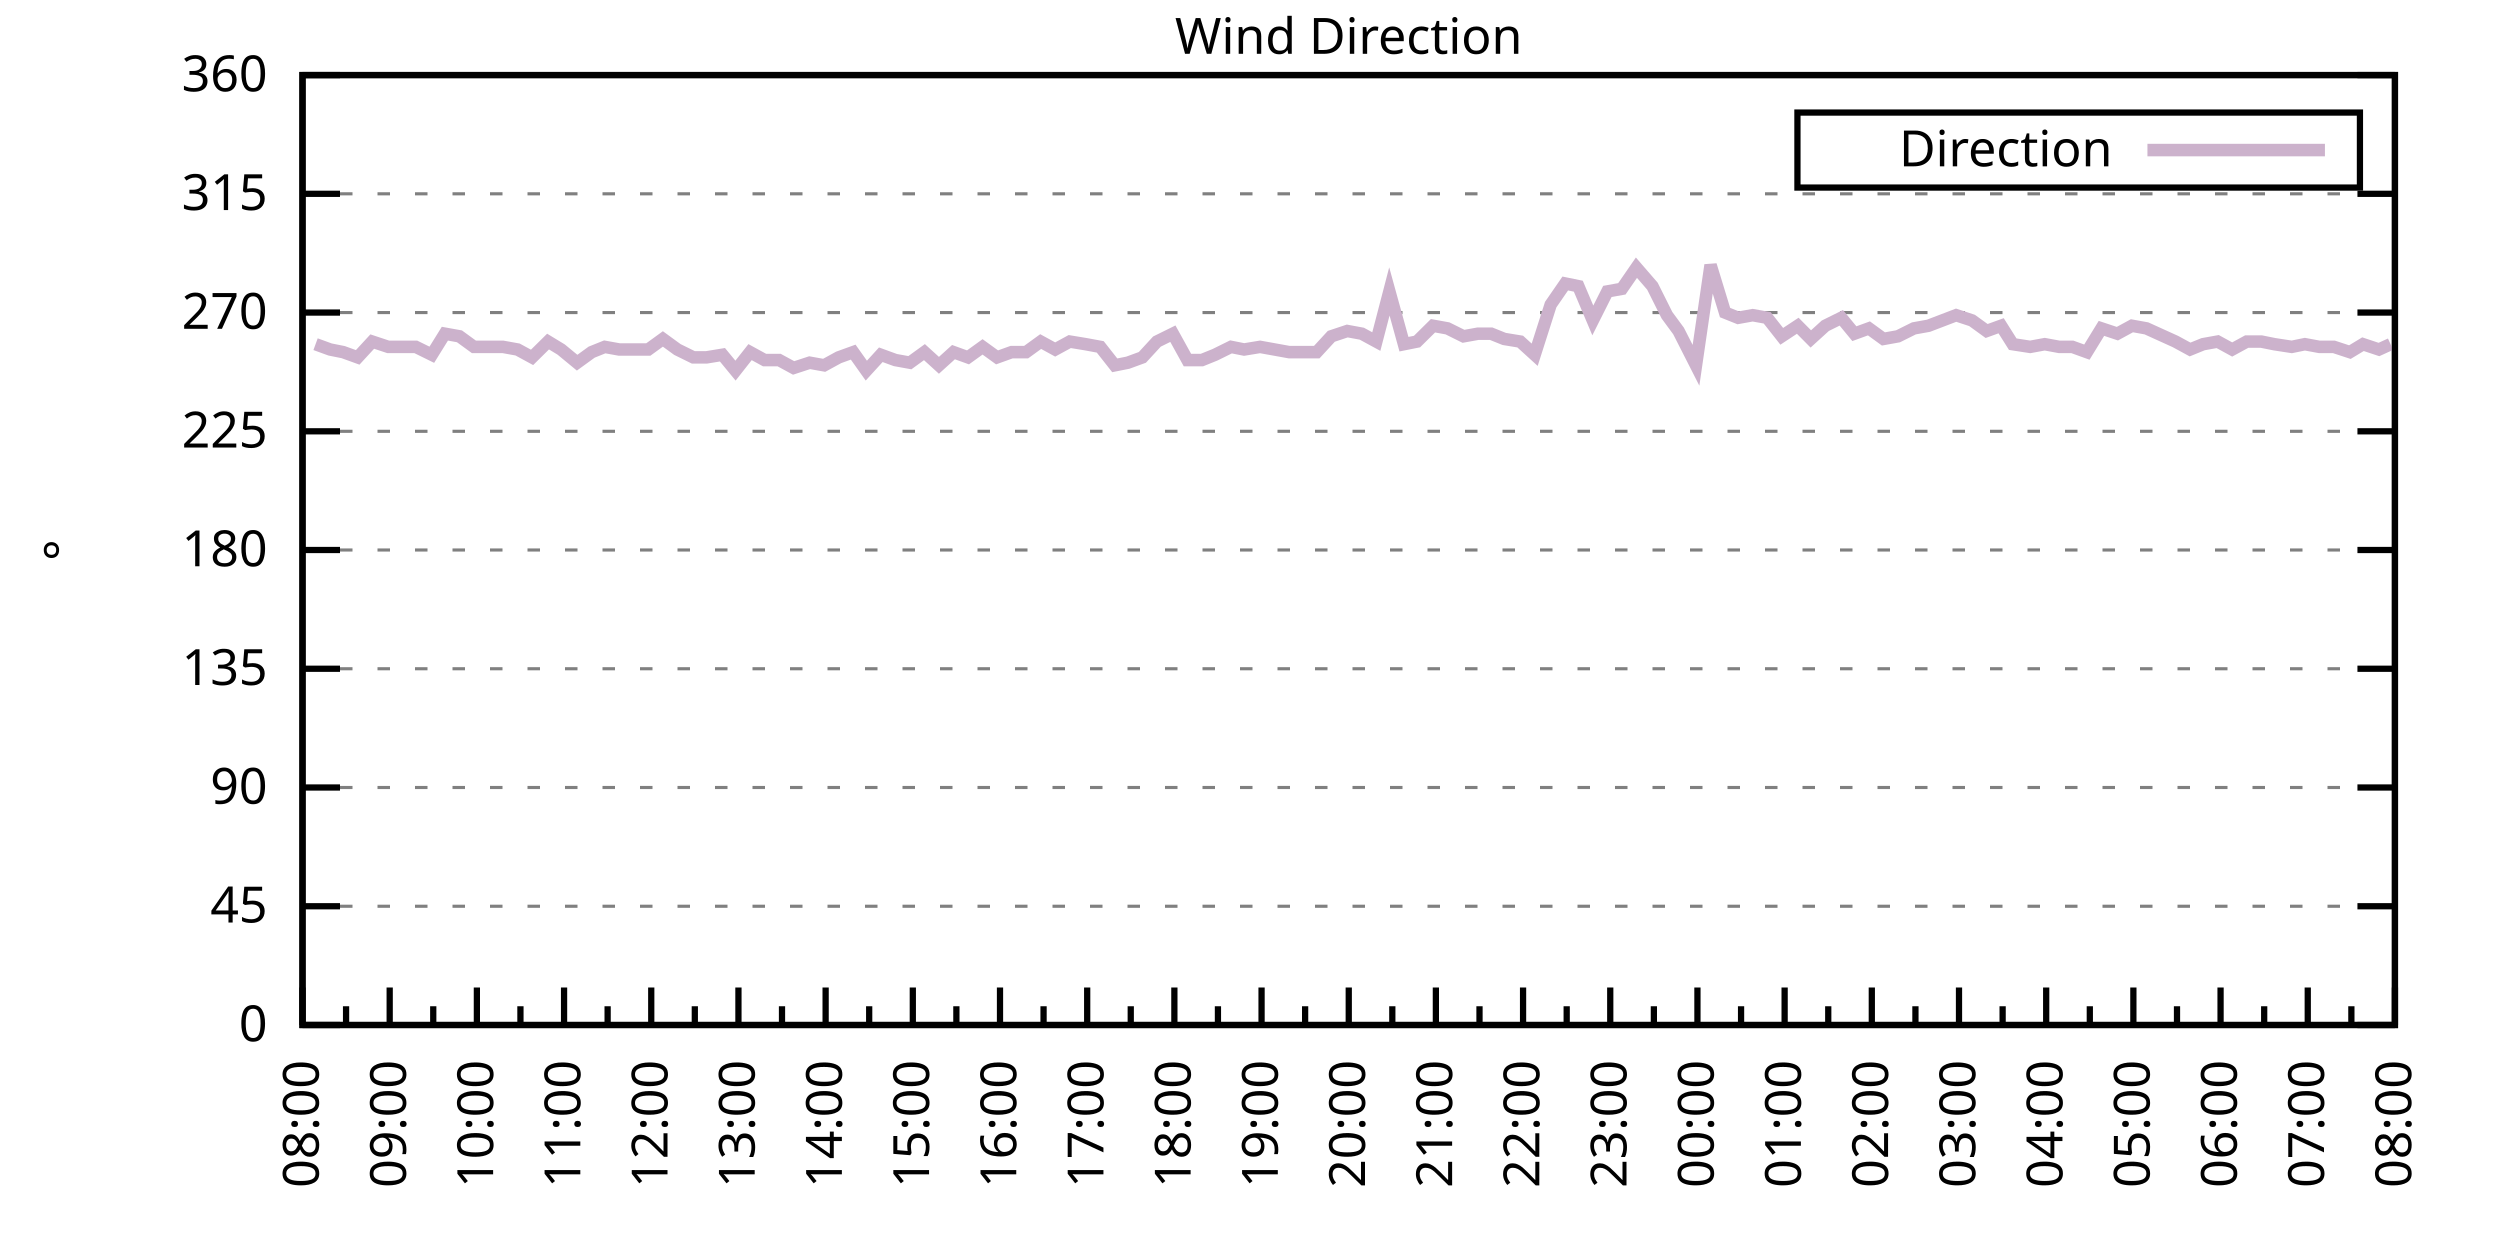
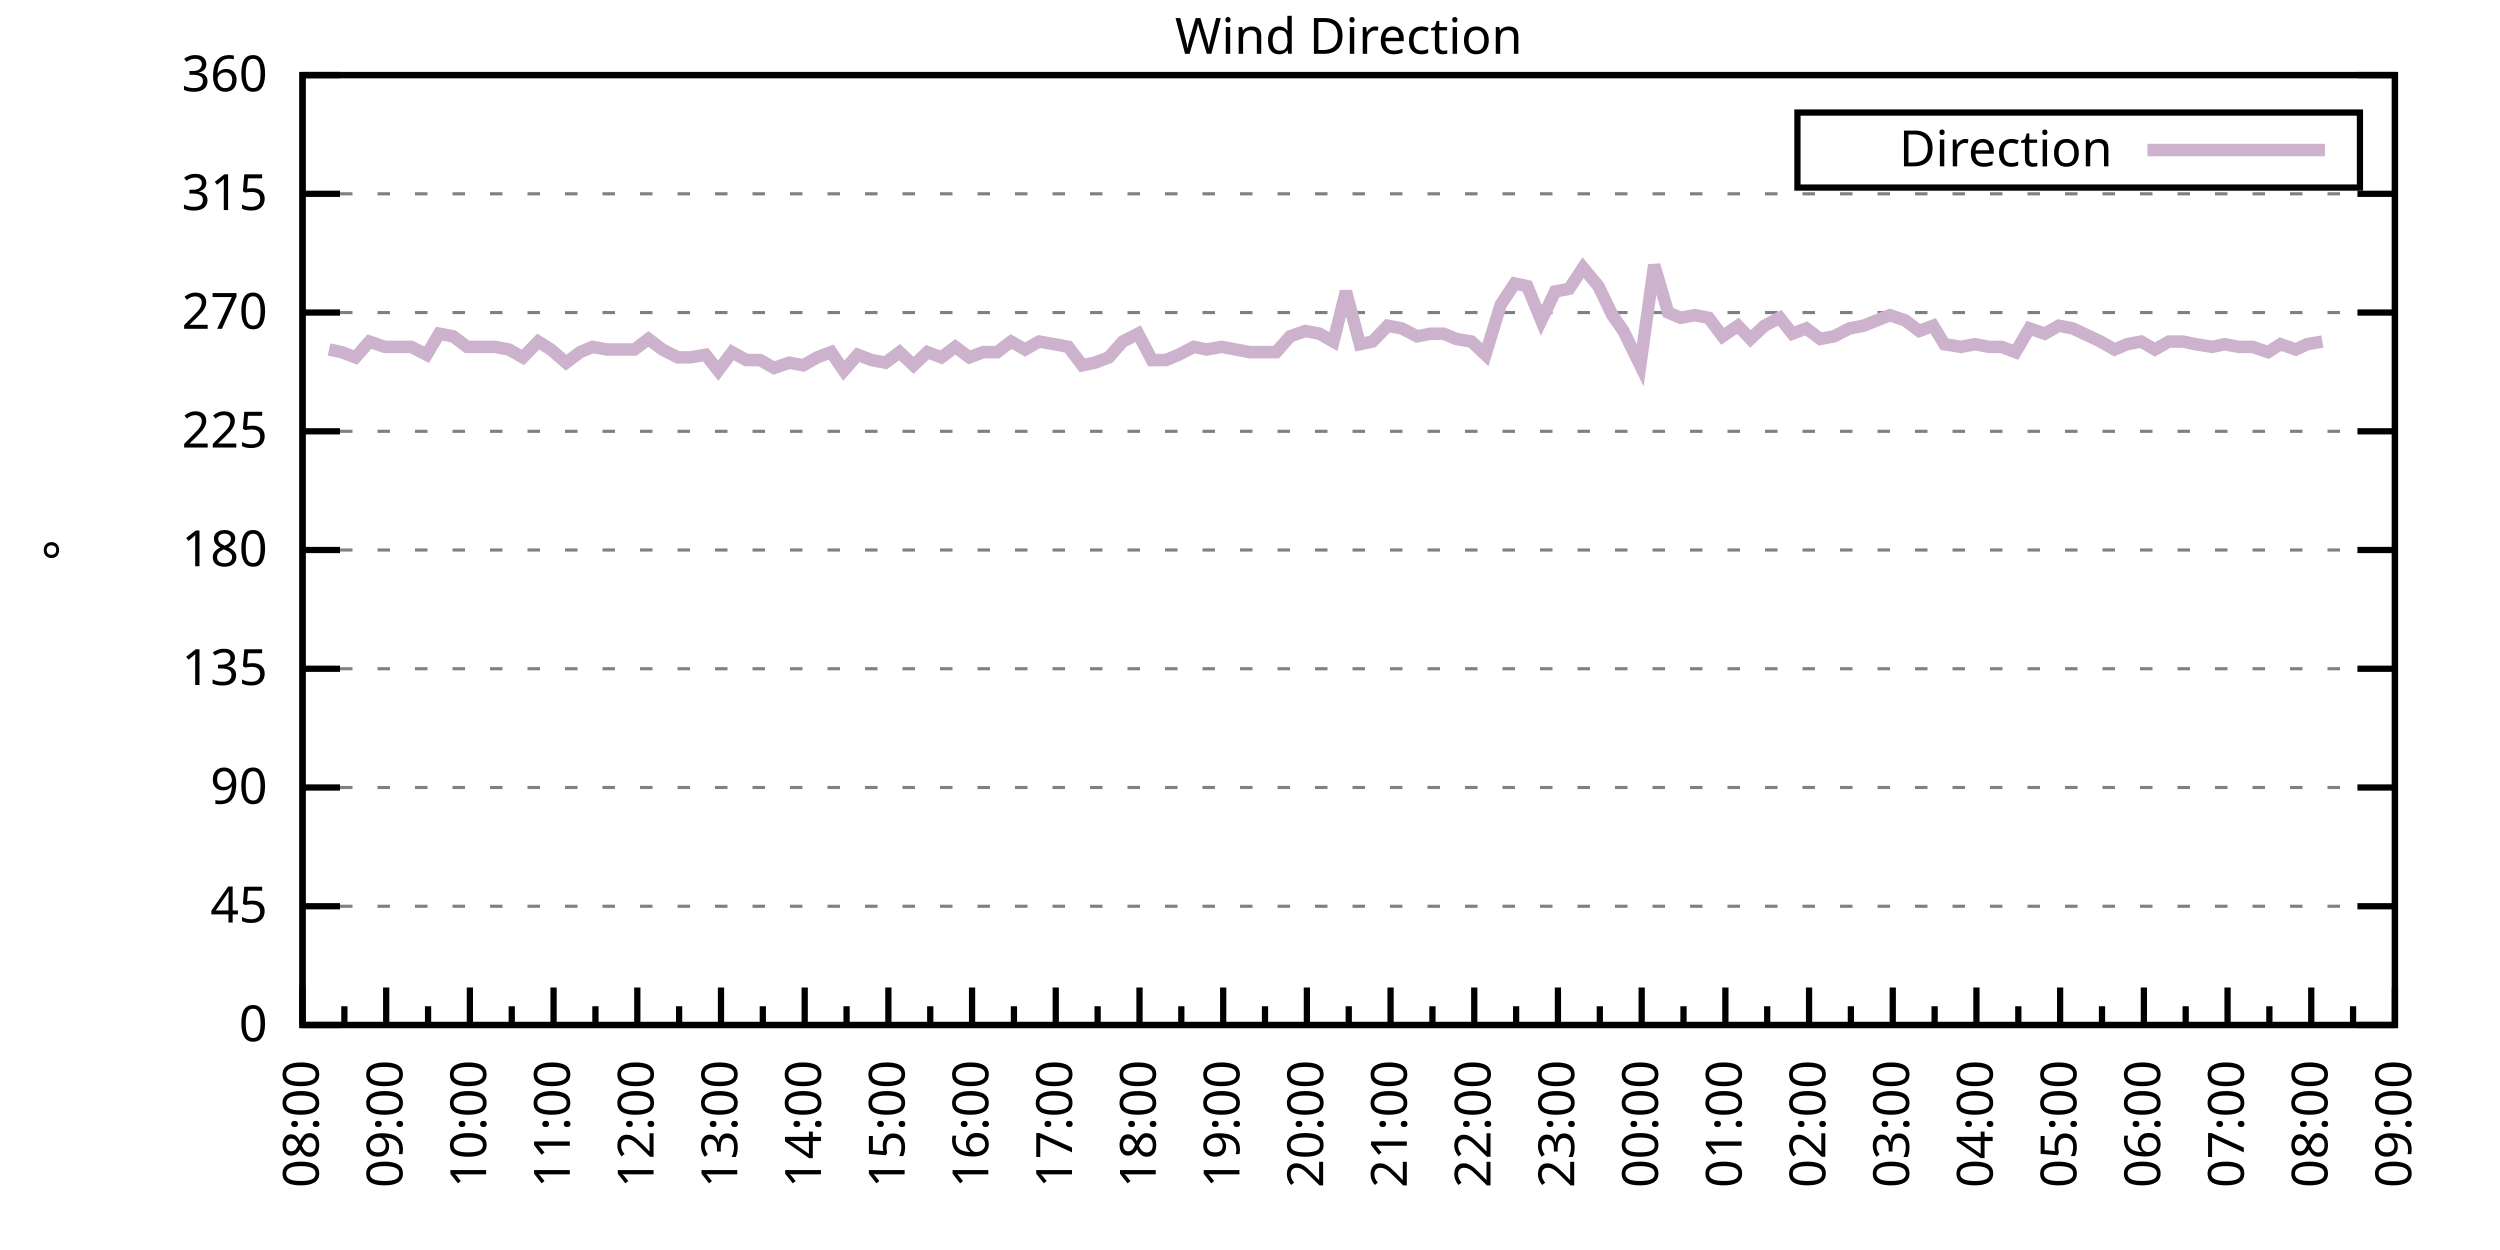
<svg xmlns="http://www.w3.org/2000/svg" xmlns:xlink="http://www.w3.org/1999/xlink" width="400" height="200" viewBox="0 0 400 200">
  <g id="gnuplot_canvas">
    <rect x="0" y="0" width="400" height="200" fill="none" />
    <defs>
      <circle id="gpDot" r="0.5" stroke-width="0.5" stroke="currentColor" />
      <path id="gpPt0" stroke-width="0.333" stroke="currentColor" d="M-1,0 h2 M0,-1 v2" />
      <path id="gpPt1" stroke-width="0.333" stroke="currentColor" d="M-1,-1 L1,1 M1,-1 L-1,1" />
      <path id="gpPt2" stroke-width="0.333" stroke="currentColor" d="M-1,0 L1,0 M0,-1 L0,1 M-1,-1 L1,1 M-1,1 L1,-1" />
      <rect id="gpPt3" stroke-width="0.333" stroke="currentColor" x="-1" y="-1" width="2" height="2" />
      <rect id="gpPt4" stroke-width="0.333" stroke="currentColor" fill="currentColor" x="-1" y="-1" width="2" height="2" />
      <circle id="gpPt5" stroke-width="0.333" stroke="currentColor" cx="0" cy="0" r="1" />
      <use xlink:href="#gpPt5" id="gpPt6" fill="currentColor" stroke="none" />
      <path id="gpPt7" stroke-width="0.333" stroke="currentColor" d="M0,-1.33 L-1.33,0.67 L1.33,0.67 z" />
      <use xlink:href="#gpPt7" id="gpPt8" fill="currentColor" stroke="none" />
      <use xlink:href="#gpPt7" id="gpPt9" stroke="currentColor" transform="rotate(180)" />
      <use xlink:href="#gpPt9" id="gpPt10" fill="currentColor" stroke="none" />
      <use xlink:href="#gpPt3" id="gpPt11" stroke="currentColor" transform="rotate(45)" />
      <use xlink:href="#gpPt11" id="gpPt12" fill="currentColor" stroke="none" />
      <path id="gpPt13" stroke-width="0.333" stroke="currentColor" d="M0,1.330 L1.265,0.411 L0.782,-1.067 L-0.782,-1.076 L-1.265,0.411 z" />
      <use xlink:href="#gpPt13" id="gpPt14" fill="currentColor" stroke="none" />
      <filter id="textbox" filterUnits="objectBoundingBox" x="0" y="0" height="1" width="1">
        <feFlood flood-color="white" flood-opacity="1" result="bgnd" />
        <feComposite in="SourceGraphic" in2="bgnd" operator="atop" />
      </filter>
      <filter id="greybox" filterUnits="objectBoundingBox" x="0" y="0" height="1" width="1">
        <feFlood flood-color="lightgrey" flood-opacity="1" result="grey" />
        <feComposite in="SourceGraphic" in2="grey" operator="atop" />
      </filter>
    </defs>
    <g fill="none" color="white" stroke="currentColor" stroke-width="1.00" stroke-linecap="butt" stroke-linejoin="miter">
</g>
    <g fill="none" color="black" stroke="currentColor" stroke-width="1.00" stroke-linecap="butt" stroke-linejoin="miter">
      <g stroke="none" shape-rendering="crispEdges">
        <polygon fill="rgb(255, 255, 255)" points="48.40,164.00 383.18,164.00 383.18,12.02 48.40,12.02 " />
      </g>
    </g>
    <g fill="none" color="black" stroke="currentColor" stroke-width="1.00" stroke-linecap="butt" stroke-linejoin="miter">
</g>
    <g fill="none" color="black" stroke="black" stroke-width="0.50" stroke-linecap="butt" stroke-linejoin="miter">
</g>
    <g fill="none" color="gray" stroke="currentColor" stroke-width="0.50" stroke-linecap="butt" stroke-linejoin="miter">
      <path stroke="gray" stroke-dasharray="2,4" class="gridline" d="M48.40,164.00 L383.19,164.00  " />
    </g>
    <g fill="none" color="gray" stroke="gray" stroke-width="1.00" stroke-linecap="butt" stroke-linejoin="miter">
</g>
    <g fill="none" color="black" stroke="currentColor" stroke-width="1.00" stroke-linecap="butt" stroke-linejoin="miter">
      <path stroke="black" d="M48.40,164.00 L54.40,164.00 M383.19,164.00 L377.19,164.00  " />
      <g transform="translate(42.80,166.60)" stroke="none" fill="black" font-family="Sans" font-size="8.00" text-anchor="end">
        <text>
          <tspan font-family="Sans"> 0</tspan>
        </text>
      </g>
    </g>
    <g fill="none" color="black" stroke="currentColor" stroke-width="1.00" stroke-linecap="butt" stroke-linejoin="miter">
</g>
    <g fill="none" color="black" stroke="black" stroke-width="0.50" stroke-linecap="butt" stroke-linejoin="miter">
</g>
    <g fill="none" color="gray" stroke="currentColor" stroke-width="0.50" stroke-linecap="butt" stroke-linejoin="miter">
      <path stroke="gray" stroke-dasharray="2,4" class="gridline" d="M48.40,145.00 L383.19,145.00  " />
    </g>
    <g fill="none" color="gray" stroke="gray" stroke-width="1.00" stroke-linecap="butt" stroke-linejoin="miter">
</g>
    <g fill="none" color="black" stroke="currentColor" stroke-width="1.00" stroke-linecap="butt" stroke-linejoin="miter">
      <path stroke="black" d="M48.40,145.00 L54.40,145.00 M383.19,145.00 L377.19,145.00  " />
      <g transform="translate(42.80,147.60)" stroke="none" fill="black" font-family="Sans" font-size="8.00" text-anchor="end">
        <text>
          <tspan font-family="Sans"> 45</tspan>
        </text>
      </g>
    </g>
    <g fill="none" color="black" stroke="currentColor" stroke-width="1.00" stroke-linecap="butt" stroke-linejoin="miter">
</g>
    <g fill="none" color="black" stroke="black" stroke-width="0.50" stroke-linecap="butt" stroke-linejoin="miter">
</g>
    <g fill="none" color="gray" stroke="currentColor" stroke-width="0.50" stroke-linecap="butt" stroke-linejoin="miter">
      <path stroke="gray" stroke-dasharray="2,4" class="gridline" d="M48.40,126.00 L383.19,126.00  " />
    </g>
    <g fill="none" color="gray" stroke="gray" stroke-width="1.00" stroke-linecap="butt" stroke-linejoin="miter">
</g>
    <g fill="none" color="black" stroke="currentColor" stroke-width="1.00" stroke-linecap="butt" stroke-linejoin="miter">
      <path stroke="black" d="M48.40,126.00 L54.40,126.00 M383.19,126.00 L377.19,126.00  " />
      <g transform="translate(42.80,128.60)" stroke="none" fill="black" font-family="Sans" font-size="8.00" text-anchor="end">
        <text>
          <tspan font-family="Sans"> 90</tspan>
        </text>
      </g>
    </g>
    <g fill="none" color="black" stroke="currentColor" stroke-width="1.00" stroke-linecap="butt" stroke-linejoin="miter">
</g>
    <g fill="none" color="black" stroke="black" stroke-width="0.50" stroke-linecap="butt" stroke-linejoin="miter">
</g>
    <g fill="none" color="gray" stroke="currentColor" stroke-width="0.50" stroke-linecap="butt" stroke-linejoin="miter">
      <path stroke="gray" stroke-dasharray="2,4" class="gridline" d="M48.40,107.00 L383.19,107.00  " />
    </g>
    <g fill="none" color="gray" stroke="gray" stroke-width="1.00" stroke-linecap="butt" stroke-linejoin="miter">
</g>
    <g fill="none" color="black" stroke="currentColor" stroke-width="1.00" stroke-linecap="butt" stroke-linejoin="miter">
      <path stroke="black" d="M48.40,107.00 L54.40,107.00 M383.19,107.00 L377.19,107.00  " />
      <g transform="translate(42.80,109.60)" stroke="none" fill="black" font-family="Sans" font-size="8.00" text-anchor="end">
        <text>
          <tspan font-family="Sans"> 135</tspan>
        </text>
      </g>
    </g>
    <g fill="none" color="black" stroke="currentColor" stroke-width="1.00" stroke-linecap="butt" stroke-linejoin="miter">
</g>
    <g fill="none" color="black" stroke="black" stroke-width="0.50" stroke-linecap="butt" stroke-linejoin="miter">
</g>
    <g fill="none" color="gray" stroke="currentColor" stroke-width="0.50" stroke-linecap="butt" stroke-linejoin="miter">
      <path stroke="gray" stroke-dasharray="2,4" class="gridline" d="M48.40,88.00 L383.19,88.00  " />
    </g>
    <g fill="none" color="gray" stroke="gray" stroke-width="1.00" stroke-linecap="butt" stroke-linejoin="miter">
</g>
    <g fill="none" color="black" stroke="currentColor" stroke-width="1.00" stroke-linecap="butt" stroke-linejoin="miter">
      <path stroke="black" d="M48.40,88.00 L54.40,88.00 M383.19,88.00 L377.19,88.00  " />
      <g transform="translate(42.80,90.60)" stroke="none" fill="black" font-family="Sans" font-size="8.00" text-anchor="end">
        <text>
          <tspan font-family="Sans"> 180</tspan>
        </text>
      </g>
    </g>
    <g fill="none" color="black" stroke="currentColor" stroke-width="1.00" stroke-linecap="butt" stroke-linejoin="miter">
</g>
    <g fill="none" color="black" stroke="black" stroke-width="0.50" stroke-linecap="butt" stroke-linejoin="miter">
</g>
    <g fill="none" color="gray" stroke="currentColor" stroke-width="0.50" stroke-linecap="butt" stroke-linejoin="miter">
      <path stroke="gray" stroke-dasharray="2,4" class="gridline" d="M48.40,69.01 L383.19,69.01  " />
    </g>
    <g fill="none" color="gray" stroke="gray" stroke-width="1.00" stroke-linecap="butt" stroke-linejoin="miter">
</g>
    <g fill="none" color="black" stroke="currentColor" stroke-width="1.00" stroke-linecap="butt" stroke-linejoin="miter">
      <path stroke="black" d="M48.40,69.01 L54.40,69.01 M383.19,69.01 L377.19,69.01  " />
      <g transform="translate(42.80,71.61)" stroke="none" fill="black" font-family="Sans" font-size="8.00" text-anchor="end">
        <text>
          <tspan font-family="Sans"> 225</tspan>
        </text>
      </g>
    </g>
    <g fill="none" color="black" stroke="currentColor" stroke-width="1.00" stroke-linecap="butt" stroke-linejoin="miter">
</g>
    <g fill="none" color="black" stroke="black" stroke-width="0.50" stroke-linecap="butt" stroke-linejoin="miter">
</g>
    <g fill="none" color="gray" stroke="currentColor" stroke-width="0.50" stroke-linecap="butt" stroke-linejoin="miter">
      <path stroke="gray" stroke-dasharray="2,4" class="gridline" d="M48.40,50.01 L383.19,50.01  " />
    </g>
    <g fill="none" color="gray" stroke="gray" stroke-width="1.00" stroke-linecap="butt" stroke-linejoin="miter">
</g>
    <g fill="none" color="black" stroke="currentColor" stroke-width="1.00" stroke-linecap="butt" stroke-linejoin="miter">
      <path stroke="black" d="M48.40,50.01 L54.40,50.01 M383.19,50.01 L377.19,50.01  " />
      <g transform="translate(42.80,52.61)" stroke="none" fill="black" font-family="Sans" font-size="8.00" text-anchor="end">
        <text>
          <tspan font-family="Sans"> 270</tspan>
        </text>
      </g>
    </g>
    <g fill="none" color="black" stroke="currentColor" stroke-width="1.00" stroke-linecap="butt" stroke-linejoin="miter">
</g>
    <g fill="none" color="black" stroke="black" stroke-width="0.50" stroke-linecap="butt" stroke-linejoin="miter">
</g>
    <g fill="none" color="gray" stroke="currentColor" stroke-width="0.50" stroke-linecap="butt" stroke-linejoin="miter">
      <path stroke="gray" stroke-dasharray="2,4" class="gridline" d="M48.40,31.01 L383.19,31.01  " />
    </g>
    <g fill="none" color="gray" stroke="gray" stroke-width="1.00" stroke-linecap="butt" stroke-linejoin="miter">
</g>
    <g fill="none" color="black" stroke="currentColor" stroke-width="1.00" stroke-linecap="butt" stroke-linejoin="miter">
      <path stroke="black" d="M48.40,31.01 L54.40,31.01 M383.19,31.01 L377.19,31.01  " />
      <g transform="translate(42.80,33.61)" stroke="none" fill="black" font-family="Sans" font-size="8.00" text-anchor="end">
        <text>
          <tspan font-family="Sans"> 315</tspan>
        </text>
      </g>
    </g>
    <g fill="none" color="black" stroke="currentColor" stroke-width="1.00" stroke-linecap="butt" stroke-linejoin="miter">
</g>
    <g fill="none" color="black" stroke="black" stroke-width="0.50" stroke-linecap="butt" stroke-linejoin="miter">
</g>
    <g fill="none" color="gray" stroke="currentColor" stroke-width="0.50" stroke-linecap="butt" stroke-linejoin="miter">
      <path stroke="gray" stroke-dasharray="2,4" class="gridline" d="M48.40,12.01 L383.19,12.01  " />
    </g>
    <g fill="none" color="gray" stroke="gray" stroke-width="1.00" stroke-linecap="butt" stroke-linejoin="miter">
</g>
    <g fill="none" color="black" stroke="currentColor" stroke-width="1.00" stroke-linecap="butt" stroke-linejoin="miter">
      <path stroke="black" d="M48.40,12.01 L54.40,12.01 M383.19,12.01 L377.19,12.01  " />
      <g transform="translate(42.80,14.61)" stroke="none" fill="black" font-family="Sans" font-size="8.00" text-anchor="end">
        <text>
          <tspan font-family="Sans"> 360</tspan>
        </text>
      </g>
    </g>
    <g fill="none" color="black" stroke="currentColor" stroke-width="1.00" stroke-linecap="butt" stroke-linejoin="miter">
      <path stroke="black" d="M48.40,164.00 L48.40,158.00  " />
      <g transform="translate(51.00,169.60) rotate(270)" stroke="none" fill="black" font-family="Sans" font-size="8.00" text-anchor="end">
        <text>
          <tspan font-family="Sans">08:00</tspan>
        </text>
      </g>
    </g>
    <g fill="none" color="black" stroke="currentColor" stroke-width="1.00" stroke-linecap="butt" stroke-linejoin="miter">
-       <path stroke="black" d="M55.37,164.00 L55.37,161.00 M62.35,164.00 L62.35,158.00  " />
-       <g transform="translate(64.95,169.60) rotate(270)" stroke="none" fill="black" font-family="Sans" font-size="8.00" text-anchor="end">
+       <path stroke="black" d="M55.10,164.00 L55.10,161.00 M61.79,164.00 L61.79,158.00  " />
+       <g transform="translate(64.39,169.60) rotate(270)" stroke="none" fill="black" font-family="Sans" font-size="8.00" text-anchor="end">
        <text>
          <tspan font-family="Sans">09:00</tspan>
        </text>
      </g>
    </g>
    <g fill="none" color="black" stroke="currentColor" stroke-width="1.00" stroke-linecap="butt" stroke-linejoin="miter">
-       <path stroke="black" d="M69.32,164.00 L69.32,161.00 M76.30,164.00 L76.30,158.00  " />
-       <g transform="translate(78.90,169.60) rotate(270)" stroke="none" fill="black" font-family="Sans" font-size="8.00" text-anchor="end">
+       <path stroke="black" d="M68.49,164.00 L68.49,161.00 M75.18,164.00 L75.18,158.00  " />
+       <g transform="translate(77.78,169.60) rotate(270)" stroke="none" fill="black" font-family="Sans" font-size="8.00" text-anchor="end">
        <text>
          <tspan font-family="Sans">10:00</tspan>
        </text>
      </g>
    </g>
    <g fill="none" color="black" stroke="currentColor" stroke-width="1.00" stroke-linecap="butt" stroke-linejoin="miter">
-       <path stroke="black" d="M83.27,164.00 L83.27,161.00 M90.25,164.00 L90.25,158.00  " />
-       <g transform="translate(92.85,169.60) rotate(270)" stroke="none" fill="black" font-family="Sans" font-size="8.00" text-anchor="end">
+       <path stroke="black" d="M81.88,164.00 L81.88,161.00 M88.57,164.00 L88.57,158.00  " />
+       <g transform="translate(91.17,169.60) rotate(270)" stroke="none" fill="black" font-family="Sans" font-size="8.00" text-anchor="end">
        <text>
          <tspan font-family="Sans">11:00</tspan>
        </text>
      </g>
    </g>
    <g fill="none" color="black" stroke="currentColor" stroke-width="1.00" stroke-linecap="butt" stroke-linejoin="miter">
-       <path stroke="black" d="M97.22,164.00 L97.22,161.00 M104.20,164.00 L104.20,158.00  " />
-       <g transform="translate(106.80,169.60) rotate(270)" stroke="none" fill="black" font-family="Sans" font-size="8.00" text-anchor="end">
+       <path stroke="black" d="M95.27,164.00 L95.27,161.00 M101.97,164.00 L101.97,158.00  " />
+       <g transform="translate(104.57,169.60) rotate(270)" stroke="none" fill="black" font-family="Sans" font-size="8.00" text-anchor="end">
        <text>
          <tspan font-family="Sans">12:00</tspan>
        </text>
      </g>
    </g>
    <g fill="none" color="black" stroke="currentColor" stroke-width="1.00" stroke-linecap="butt" stroke-linejoin="miter">
-       <path stroke="black" d="M111.17,164.00 L111.17,161.00 M118.15,164.00 L118.15,158.00  " />
-       <g transform="translate(120.75,169.60) rotate(270)" stroke="none" fill="black" font-family="Sans" font-size="8.00" text-anchor="end">
+       <path stroke="black" d="M108.66,164.00 L108.66,161.00 M115.36,164.00 L115.36,158.00  " />
+       <g transform="translate(117.96,169.60) rotate(270)" stroke="none" fill="black" font-family="Sans" font-size="8.00" text-anchor="end">
        <text>
          <tspan font-family="Sans">13:00</tspan>
        </text>
      </g>
    </g>
    <g fill="none" color="black" stroke="currentColor" stroke-width="1.00" stroke-linecap="butt" stroke-linejoin="miter">
-       <path stroke="black" d="M125.12,164.00 L125.12,161.00 M132.10,164.00 L132.10,158.00  " />
-       <g transform="translate(134.70,169.60) rotate(270)" stroke="none" fill="black" font-family="Sans" font-size="8.00" text-anchor="end">
+       <path stroke="black" d="M122.05,164.00 L122.05,161.00 M128.75,164.00 L128.75,158.00  " />
+       <g transform="translate(131.35,169.60) rotate(270)" stroke="none" fill="black" font-family="Sans" font-size="8.00" text-anchor="end">
        <text>
          <tspan font-family="Sans">14:00</tspan>
        </text>
      </g>
    </g>
    <g fill="none" color="black" stroke="currentColor" stroke-width="1.00" stroke-linecap="butt" stroke-linejoin="miter">
-       <path stroke="black" d="M139.07,164.00 L139.07,161.00 M146.05,164.00 L146.05,158.00  " />
-       <g transform="translate(148.65,169.60) rotate(270)" stroke="none" fill="black" font-family="Sans" font-size="8.00" text-anchor="end">
+       <path stroke="black" d="M135.45,164.00 L135.45,161.00 M142.14,164.00 L142.14,158.00  " />
+       <g transform="translate(144.74,169.60) rotate(270)" stroke="none" fill="black" font-family="Sans" font-size="8.00" text-anchor="end">
        <text>
          <tspan font-family="Sans">15:00</tspan>
        </text>
      </g>
    </g>
    <g fill="none" color="black" stroke="currentColor" stroke-width="1.00" stroke-linecap="butt" stroke-linejoin="miter">
-       <path stroke="black" d="M153.02,164.00 L153.02,161.00 M160.00,164.00 L160.00,158.00  " />
-       <g transform="translate(162.60,169.60) rotate(270)" stroke="none" fill="black" font-family="Sans" font-size="8.00" text-anchor="end">
+       <path stroke="black" d="M148.84,164.00 L148.84,161.00 M155.53,164.00 L155.53,158.00  " />
+       <g transform="translate(158.13,169.60) rotate(270)" stroke="none" fill="black" font-family="Sans" font-size="8.00" text-anchor="end">
        <text>
          <tspan font-family="Sans">16:00</tspan>
        </text>
      </g>
    </g>
    <g fill="none" color="black" stroke="currentColor" stroke-width="1.00" stroke-linecap="butt" stroke-linejoin="miter">
-       <path stroke="black" d="M166.97,164.00 L166.97,161.00 M173.95,164.00 L173.95,158.00  " />
-       <g transform="translate(176.55,169.60) rotate(270)" stroke="none" fill="black" font-family="Sans" font-size="8.00" text-anchor="end">
+       <path stroke="black" d="M162.23,164.00 L162.23,161.00 M168.92,164.00 L168.92,158.00  " />
+       <g transform="translate(171.52,169.60) rotate(270)" stroke="none" fill="black" font-family="Sans" font-size="8.00" text-anchor="end">
        <text>
          <tspan font-family="Sans">17:00</tspan>
        </text>
      </g>
    </g>
    <g fill="none" color="black" stroke="currentColor" stroke-width="1.00" stroke-linecap="butt" stroke-linejoin="miter">
-       <path stroke="black" d="M180.92,164.00 L180.92,161.00 M187.90,164.00 L187.90,158.00  " />
-       <g transform="translate(190.50,169.60) rotate(270)" stroke="none" fill="black" font-family="Sans" font-size="8.00" text-anchor="end">
+       <path stroke="black" d="M175.62,164.00 L175.62,161.00 M182.32,164.00 L182.32,158.00  " />
+       <g transform="translate(184.92,169.60) rotate(270)" stroke="none" fill="black" font-family="Sans" font-size="8.00" text-anchor="end">
        <text>
          <tspan font-family="Sans">18:00</tspan>
        </text>
      </g>
    </g>
    <g fill="none" color="black" stroke="currentColor" stroke-width="1.00" stroke-linecap="butt" stroke-linejoin="miter">
-       <path stroke="black" d="M194.87,164.00 L194.87,161.00 M201.85,164.00 L201.85,158.00  " />
-       <g transform="translate(204.45,169.60) rotate(270)" stroke="none" fill="black" font-family="Sans" font-size="8.00" text-anchor="end">
+       <path stroke="black" d="M189.01,164.00 L189.01,161.00 M195.71,164.00 L195.71,158.00  " />
+       <g transform="translate(198.31,169.60) rotate(270)" stroke="none" fill="black" font-family="Sans" font-size="8.00" text-anchor="end">
        <text>
          <tspan font-family="Sans">19:00</tspan>
        </text>
      </g>
    </g>
    <g fill="none" color="black" stroke="currentColor" stroke-width="1.00" stroke-linecap="butt" stroke-linejoin="miter">
-       <path stroke="black" d="M208.82,164.00 L208.82,161.00 M215.80,164.00 L215.80,158.00  " />
-       <g transform="translate(218.40,169.60) rotate(270)" stroke="none" fill="black" font-family="Sans" font-size="8.00" text-anchor="end">
+       <path stroke="black" d="M202.40,164.00 L202.40,161.00 M209.10,164.00 L209.10,158.00  " />
+       <g transform="translate(211.70,169.60) rotate(270)" stroke="none" fill="black" font-family="Sans" font-size="8.00" text-anchor="end">
        <text>
          <tspan font-family="Sans">20:00</tspan>
        </text>
      </g>
    </g>
    <g fill="none" color="black" stroke="currentColor" stroke-width="1.00" stroke-linecap="butt" stroke-linejoin="miter">
-       <path stroke="black" d="M222.77,164.00 L222.77,161.00 M229.74,164.00 L229.74,158.00  " />
-       <g transform="translate(232.34,169.60) rotate(270)" stroke="none" fill="black" font-family="Sans" font-size="8.00" text-anchor="end">
+       <path stroke="black" d="M215.80,164.00 L215.80,161.00 M222.49,164.00 L222.49,158.00  " />
+       <g transform="translate(225.09,169.60) rotate(270)" stroke="none" fill="black" font-family="Sans" font-size="8.00" text-anchor="end">
        <text>
          <tspan font-family="Sans">21:00</tspan>
        </text>
      </g>
    </g>
    <g fill="none" color="black" stroke="currentColor" stroke-width="1.00" stroke-linecap="butt" stroke-linejoin="miter">
-       <path stroke="black" d="M236.72,164.00 L236.72,161.00 M243.69,164.00 L243.69,158.00  " />
-       <g transform="translate(246.29,169.60) rotate(270)" stroke="none" fill="black" font-family="Sans" font-size="8.00" text-anchor="end">
+       <path stroke="black" d="M229.19,164.00 L229.19,161.00 M235.88,164.00 L235.88,158.00  " />
+       <g transform="translate(238.48,169.60) rotate(270)" stroke="none" fill="black" font-family="Sans" font-size="8.00" text-anchor="end">
        <text>
          <tspan font-family="Sans">22:00</tspan>
        </text>
      </g>
    </g>
    <g fill="none" color="black" stroke="currentColor" stroke-width="1.00" stroke-linecap="butt" stroke-linejoin="miter">
-       <path stroke="black" d="M250.67,164.00 L250.67,161.00 M257.64,164.00 L257.64,158.00  " />
-       <g transform="translate(260.24,169.60) rotate(270)" stroke="none" fill="black" font-family="Sans" font-size="8.00" text-anchor="end">
+       <path stroke="black" d="M242.58,164.00 L242.58,161.00 M249.27,164.00 L249.27,158.00  " />
+       <g transform="translate(251.87,169.60) rotate(270)" stroke="none" fill="black" font-family="Sans" font-size="8.00" text-anchor="end">
        <text>
          <tspan font-family="Sans">23:00</tspan>
        </text>
      </g>
    </g>
    <g fill="none" color="black" stroke="currentColor" stroke-width="1.00" stroke-linecap="butt" stroke-linejoin="miter">
-       <path stroke="black" d="M264.62,164.00 L264.62,161.00 M271.59,164.00 L271.59,158.00  " />
-       <g transform="translate(274.19,169.60) rotate(270)" stroke="none" fill="black" font-family="Sans" font-size="8.00" text-anchor="end">
+       <path stroke="black" d="M255.97,164.00 L255.97,161.00 M262.67,164.00 L262.67,158.00  " />
+       <g transform="translate(265.27,169.60) rotate(270)" stroke="none" fill="black" font-family="Sans" font-size="8.00" text-anchor="end">
        <text>
          <tspan font-family="Sans">00:00</tspan>
        </text>
      </g>
    </g>
    <g fill="none" color="black" stroke="currentColor" stroke-width="1.00" stroke-linecap="butt" stroke-linejoin="miter">
-       <path stroke="black" d="M278.57,164.00 L278.57,161.00 M285.54,164.00 L285.54,158.00  " />
-       <g transform="translate(288.14,169.60) rotate(270)" stroke="none" fill="black" font-family="Sans" font-size="8.00" text-anchor="end">
+       <path stroke="black" d="M269.36,164.00 L269.36,161.00 M276.06,164.00 L276.06,158.00  " />
+       <g transform="translate(278.66,169.60) rotate(270)" stroke="none" fill="black" font-family="Sans" font-size="8.00" text-anchor="end">
        <text>
          <tspan font-family="Sans">01:00</tspan>
        </text>
      </g>
    </g>
    <g fill="none" color="black" stroke="currentColor" stroke-width="1.00" stroke-linecap="butt" stroke-linejoin="miter">
-       <path stroke="black" d="M292.52,164.00 L292.52,161.00 M299.49,164.00 L299.49,158.00  " />
-       <g transform="translate(302.09,169.60) rotate(270)" stroke="none" fill="black" font-family="Sans" font-size="8.00" text-anchor="end">
+       <path stroke="black" d="M282.75,164.00 L282.75,161.00 M289.45,164.00 L289.45,158.00  " />
+       <g transform="translate(292.05,169.60) rotate(270)" stroke="none" fill="black" font-family="Sans" font-size="8.00" text-anchor="end">
        <text>
          <tspan font-family="Sans">02:00</tspan>
        </text>
      </g>
    </g>
    <g fill="none" color="black" stroke="currentColor" stroke-width="1.00" stroke-linecap="butt" stroke-linejoin="miter">
-       <path stroke="black" d="M306.47,164.00 L306.47,161.00 M313.44,164.00 L313.44,158.00  " />
-       <g transform="translate(316.04,169.60) rotate(270)" stroke="none" fill="black" font-family="Sans" font-size="8.00" text-anchor="end">
+       <path stroke="black" d="M296.14,164.00 L296.14,161.00 M302.84,164.00 L302.84,158.00  " />
+       <g transform="translate(305.44,169.60) rotate(270)" stroke="none" fill="black" font-family="Sans" font-size="8.00" text-anchor="end">
        <text>
          <tspan font-family="Sans">03:00</tspan>
        </text>
      </g>
    </g>
    <g fill="none" color="black" stroke="currentColor" stroke-width="1.00" stroke-linecap="butt" stroke-linejoin="miter">
-       <path stroke="black" d="M320.42,164.00 L320.42,161.00 M327.39,164.00 L327.39,158.00  " />
-       <g transform="translate(329.99,169.60) rotate(270)" stroke="none" fill="black" font-family="Sans" font-size="8.00" text-anchor="end">
+       <path stroke="black" d="M309.54,164.00 L309.54,161.00 M316.23,164.00 L316.23,158.00  " />
+       <g transform="translate(318.83,169.60) rotate(270)" stroke="none" fill="black" font-family="Sans" font-size="8.00" text-anchor="end">
        <text>
          <tspan font-family="Sans">04:00</tspan>
        </text>
      </g>
    </g>
    <g fill="none" color="black" stroke="currentColor" stroke-width="1.00" stroke-linecap="butt" stroke-linejoin="miter">
-       <path stroke="black" d="M334.37,164.00 L334.37,161.00 M341.34,164.00 L341.34,158.00  " />
-       <g transform="translate(343.94,169.60) rotate(270)" stroke="none" fill="black" font-family="Sans" font-size="8.00" text-anchor="end">
+       <path stroke="black" d="M322.93,164.00 L322.93,161.00 M329.62,164.00 L329.62,158.00  " />
+       <g transform="translate(332.22,169.60) rotate(270)" stroke="none" fill="black" font-family="Sans" font-size="8.00" text-anchor="end">
        <text>
          <tspan font-family="Sans">05:00</tspan>
        </text>
      </g>
    </g>
    <g fill="none" color="black" stroke="currentColor" stroke-width="1.00" stroke-linecap="butt" stroke-linejoin="miter">
-       <path stroke="black" d="M348.32,164.00 L348.32,161.00 M355.29,164.00 L355.29,158.00  " />
-       <g transform="translate(357.89,169.60) rotate(270)" stroke="none" fill="black" font-family="Sans" font-size="8.00" text-anchor="end">
+       <path stroke="black" d="M336.32,164.00 L336.32,161.00 M343.02,164.00 L343.02,158.00  " />
+       <g transform="translate(345.62,169.60) rotate(270)" stroke="none" fill="black" font-family="Sans" font-size="8.00" text-anchor="end">
        <text>
          <tspan font-family="Sans">06:00</tspan>
        </text>
      </g>
    </g>
    <g fill="none" color="black" stroke="currentColor" stroke-width="1.00" stroke-linecap="butt" stroke-linejoin="miter">
-       <path stroke="black" d="M362.27,164.00 L362.27,161.00 M369.24,164.00 L369.24,158.00  " />
-       <g transform="translate(371.84,169.60) rotate(270)" stroke="none" fill="black" font-family="Sans" font-size="8.00" text-anchor="end">
+       <path stroke="black" d="M349.71,164.00 L349.71,161.00 M356.41,164.00 L356.41,158.00  " />
+       <g transform="translate(359.01,169.60) rotate(270)" stroke="none" fill="black" font-family="Sans" font-size="8.00" text-anchor="end">
        <text>
          <tspan font-family="Sans">07:00</tspan>
        </text>
      </g>
    </g>
    <g fill="none" color="black" stroke="currentColor" stroke-width="1.00" stroke-linecap="butt" stroke-linejoin="miter">
-       <path stroke="black" d="M376.22,164.00 L376.22,161.00 M383.19,164.00 L383.19,158.00  " />
+       <path stroke="black" d="M363.10,164.00 L363.10,161.00 M369.80,164.00 L369.80,158.00  " />
+       <g transform="translate(372.40,169.60) rotate(270)" stroke="none" fill="black" font-family="Sans" font-size="8.00" text-anchor="end">
+         <text>
+           <tspan font-family="Sans">08:00</tspan>
+         </text>
+       </g>
+     </g>
+     <g fill="none" color="black" stroke="currentColor" stroke-width="1.00" stroke-linecap="butt" stroke-linejoin="miter">
+       <path stroke="black" d="M376.49,164.00 L376.49,161.00 M383.19,164.00 L383.19,158.00  " />
      <g transform="translate(385.79,169.60) rotate(270)" stroke="none" fill="black" font-family="Sans" font-size="8.00" text-anchor="end">
        <text>
-           <tspan font-family="Sans">08:00</tspan>
+           <tspan font-family="Sans">09:00</tspan>
        </text>
      </g>
    </g>
    <g fill="none" color="black" stroke="currentColor" stroke-width="1.00" stroke-linecap="butt" stroke-linejoin="miter">
</g>
    <g fill="none" color="black" stroke="currentColor" stroke-width="1.00" stroke-linecap="butt" stroke-linejoin="miter">
      <path stroke="black" d="M48.40,12.01 L48.40,164.00 L383.19,164.00 L383.19,12.01 L48.40,12.01 Z  " />
    </g>
    <g fill="none" color="black" stroke="currentColor" stroke-width="1.00" stroke-linecap="butt" stroke-linejoin="miter">
      <g transform="translate(12.80,88.01) rotate(270)" stroke="none" fill="black" font-family="Sans" font-size="8.00" text-anchor="middle">
        <text>
          <tspan font-family="Sans">°</tspan>
        </text>
      </g>
    </g>
    <g fill="none" color="black" stroke="currentColor" stroke-width="1.00" stroke-linecap="butt" stroke-linejoin="miter">
</g>
    <g fill="none" color="black" stroke="currentColor" stroke-width="1.00" stroke-linecap="butt" stroke-linejoin="miter">
      <path stroke="black" d="M287.59,30.01 L287.59,18.01 L377.59,18.01 L377.59,30.01 L287.59,30.01 Z  " />
    </g>
    <g id="Wind_direction_plot_1">
      <g fill="none" color="white" stroke="black" stroke-width="2.00" stroke-linecap="butt" stroke-linejoin="miter">
</g>
      <g fill="none" color="black" stroke="currentColor" stroke-width="2.00" stroke-linecap="butt" stroke-linejoin="miter">
        <g transform="translate(337.99,26.61)" stroke="none" fill="black" font-family="Sans" font-size="8.00" text-anchor="end">
          <text>
            <tspan font-family="Sans">Direction</tspan>
          </text>
        </g>
      </g>
      <g fill="none" color="black" stroke="currentColor" stroke-width="2.00" stroke-linecap="butt" stroke-linejoin="miter">
-         <path stroke="rgb(204, 178, 204)" d="M343.59,24.01 L371.99,24.01 M50.49,55.07 L52.82,55.92 L54.91,56.34 L57.23,57.18 L59.56,54.65 L62.12,55.50   L64.44,55.50 L66.53,55.50 L69.09,56.76 L71.18,53.39 L73.51,53.81 L75.83,55.50 L78.16,55.50 L80.48,55.50   L82.81,55.92 L85.13,57.18 L87.69,54.65 L89.78,55.92 L92.34,58.03 L94.67,56.34 L96.76,55.50 L99.08,55.92   L101.41,55.92 L103.73,55.92 L106.06,54.23 L108.38,55.92 L110.94,57.18 L113.03,57.18 L115.59,56.76 L117.68,59.30   L120.01,56.34 L122.33,57.61 L124.66,57.61 L126.98,58.87 L129.54,58.03 L131.87,58.45 L134.19,57.18 L136.51,56.34   L138.61,59.30 L140.93,56.76 L143.26,57.61 L145.58,58.03 L147.91,56.34 L150.23,58.45 L152.56,56.34 L154.88,57.18   L157.21,55.50 L159.53,57.18 L161.86,56.34 L164.18,56.34 L166.51,54.65 L168.83,55.92 L171.16,54.65 L173.71,55.07   L176.04,55.50 L178.36,58.45 L180.46,58.03 L182.78,57.18 L185.11,54.65 L187.66,53.39 L189.99,57.61 L192.31,57.61   L194.41,56.76 L196.96,55.50 L199.06,55.92 L201.61,55.50 L203.94,55.92 L206.26,56.34 L208.36,56.34 L210.68,56.34   L213.01,53.81 L215.56,52.96 L217.89,53.39 L220.21,54.65 L222.30,46.63 L224.63,55.07 L226.72,54.65 L229.28,52.12   L231.60,52.54 L234.16,53.81 L236.49,53.39 L238.58,53.39 L240.67,54.23 L243.23,54.65 L245.55,56.76 L248.11,48.74   L250.44,45.36 L252.53,45.79 L254.85,51.27 L257.18,46.63 L259.50,46.21 L261.83,42.83 L264.39,45.79 L266.71,50.43   L268.57,52.96 L271.36,58.45 L273.69,42.41 L276.01,50.01 L278.10,50.85 L280.43,50.43 L282.75,50.85 L285.08,53.81   L287.64,52.12 L289.73,54.23 L292.05,52.12 L294.61,50.85 L296.70,53.39 L299.03,52.54 L301.35,54.23 L303.68,53.81   L306.23,52.54 L308.56,52.12 L312.98,50.43 L315.53,51.27 L317.86,52.96 L320.18,52.12 L322.04,55.07 L324.83,55.50   L327.16,55.07 L329.48,55.50 L331.58,55.50 L333.90,56.34 L336.23,52.54 L338.78,53.39 L341.11,52.12 L343.43,52.54   L348.08,54.65 L350.41,55.92 L352.50,55.07 L354.83,54.65 L357.15,55.92 L359.48,54.65 L361.80,54.65 L363.89,55.07   L366.68,55.50 L368.78,55.07 L371.10,55.50 L373.43,55.50 L375.98,56.34 L378.08,55.07 L380.63,55.92 L382.49,55.07    " />
+         <path stroke="rgb(204, 178, 204)" d="M343.59,24.01 L371.99,24.01 M52.64,55.92 L54.65,56.34 L56.88,57.18 L59.11,54.65 L61.57,55.50 L63.80,55.50   L65.81,55.50 L68.26,56.76 L70.27,53.39 L72.50,53.81 L74.74,55.50 L76.97,55.50 L79.20,55.50 L81.43,55.92   L83.66,57.18 L86.12,54.65 L88.13,55.92 L90.58,58.03 L92.82,56.34 L94.82,55.50 L97.06,55.92 L99.29,55.92   L101.52,55.92 L103.75,54.23 L105.98,55.92 L108.44,57.18 L110.45,57.18 L112.90,56.76 L114.91,59.30 L117.14,56.34   L119.38,57.61 L121.61,57.61 L123.84,58.87 L126.29,58.03 L128.53,58.45 L130.76,57.18 L132.99,56.34 L135.00,59.30   L137.23,56.76 L139.46,57.61 L141.69,58.03 L143.93,56.34 L146.16,58.45 L148.39,56.34 L150.62,57.18 L152.85,55.50   L155.09,57.18 L157.32,56.34 L159.55,56.34 L161.78,54.65 L164.01,55.92 L166.25,54.65 L168.70,55.07 L170.93,55.50   L173.17,58.45 L175.17,58.03 L177.41,57.18 L179.64,54.65 L182.09,53.39 L184.32,57.61 L186.56,57.61 L188.57,56.76   L191.02,55.50 L193.03,55.92 L195.48,55.50 L197.72,55.92 L199.95,56.34 L201.96,56.34 L204.19,56.34 L206.42,53.81   L208.88,52.96 L211.11,53.39 L213.34,54.65 L215.35,46.63 L217.58,55.07 L219.59,54.65 L222.04,52.12 L224.28,52.54   L226.73,53.81 L228.96,53.39 L230.97,53.39 L232.98,54.23 L235.44,54.65 L237.67,56.76 L240.12,48.74 L242.36,45.36   L244.36,45.79 L246.60,51.27 L248.83,46.63 L251.06,46.21 L253.29,42.83 L255.75,45.79 L257.98,50.43 L259.76,52.96   L262.44,58.45 L264.67,42.41 L266.91,50.01 L268.92,50.85 L271.15,50.43 L273.38,50.85 L275.61,53.81 L278.07,52.12   L280.07,54.23 L282.31,52.12 L284.76,50.85 L286.77,53.39 L289.00,52.54 L291.23,54.23 L293.47,53.81 L295.92,52.54   L298.15,52.12 L302.39,50.43 L304.85,51.27 L307.08,52.96 L309.31,52.12 L311.10,55.07 L313.78,55.50 L316.01,55.07   L318.24,55.50 L320.25,55.50 L322.48,56.34 L324.71,52.54 L327.17,53.39 L329.40,52.12 L331.63,52.54 L336.10,54.65   L338.33,55.92 L340.34,55.07 L342.57,54.65 L344.80,55.92 L347.03,54.65 L349.26,54.65 L351.27,55.07 L353.95,55.50   L355.96,55.07 L358.19,55.50 L360.42,55.50 L362.88,56.34 L364.89,55.07 L367.34,55.92 L369.13,55.07 L371.58,54.65    " />
      </g>
    </g>
    <g fill="none" color="black" stroke="currentColor" stroke-width="2.00" stroke-linecap="butt" stroke-linejoin="miter">
</g>
    <g fill="none" color="black" stroke="black" stroke-width="1.00" stroke-linecap="butt" stroke-linejoin="miter">
</g>
    <g fill="none" color="black" stroke="currentColor" stroke-width="1.00" stroke-linecap="butt" stroke-linejoin="miter">
      <path stroke="black" d="M48.40,12.01 L48.40,164.00 L383.19,164.00 L383.19,12.01 L48.40,12.01 Z  " />
    </g>
    <g fill="none" color="black" stroke="currentColor" stroke-width="1.00" stroke-linecap="butt" stroke-linejoin="miter">
      <g transform="translate(215.79,8.61)" stroke="none" fill="black" font-family="Sans" font-size="8.00" text-anchor="middle">
        <text>
          <tspan font-family="Sans">Wind Direction</tspan>
        </text>
      </g>
    </g>
    <g fill="none" color="black" stroke="currentColor" stroke-width="1.00" stroke-linecap="butt" stroke-linejoin="miter">
</g>
  </g>
</svg>
